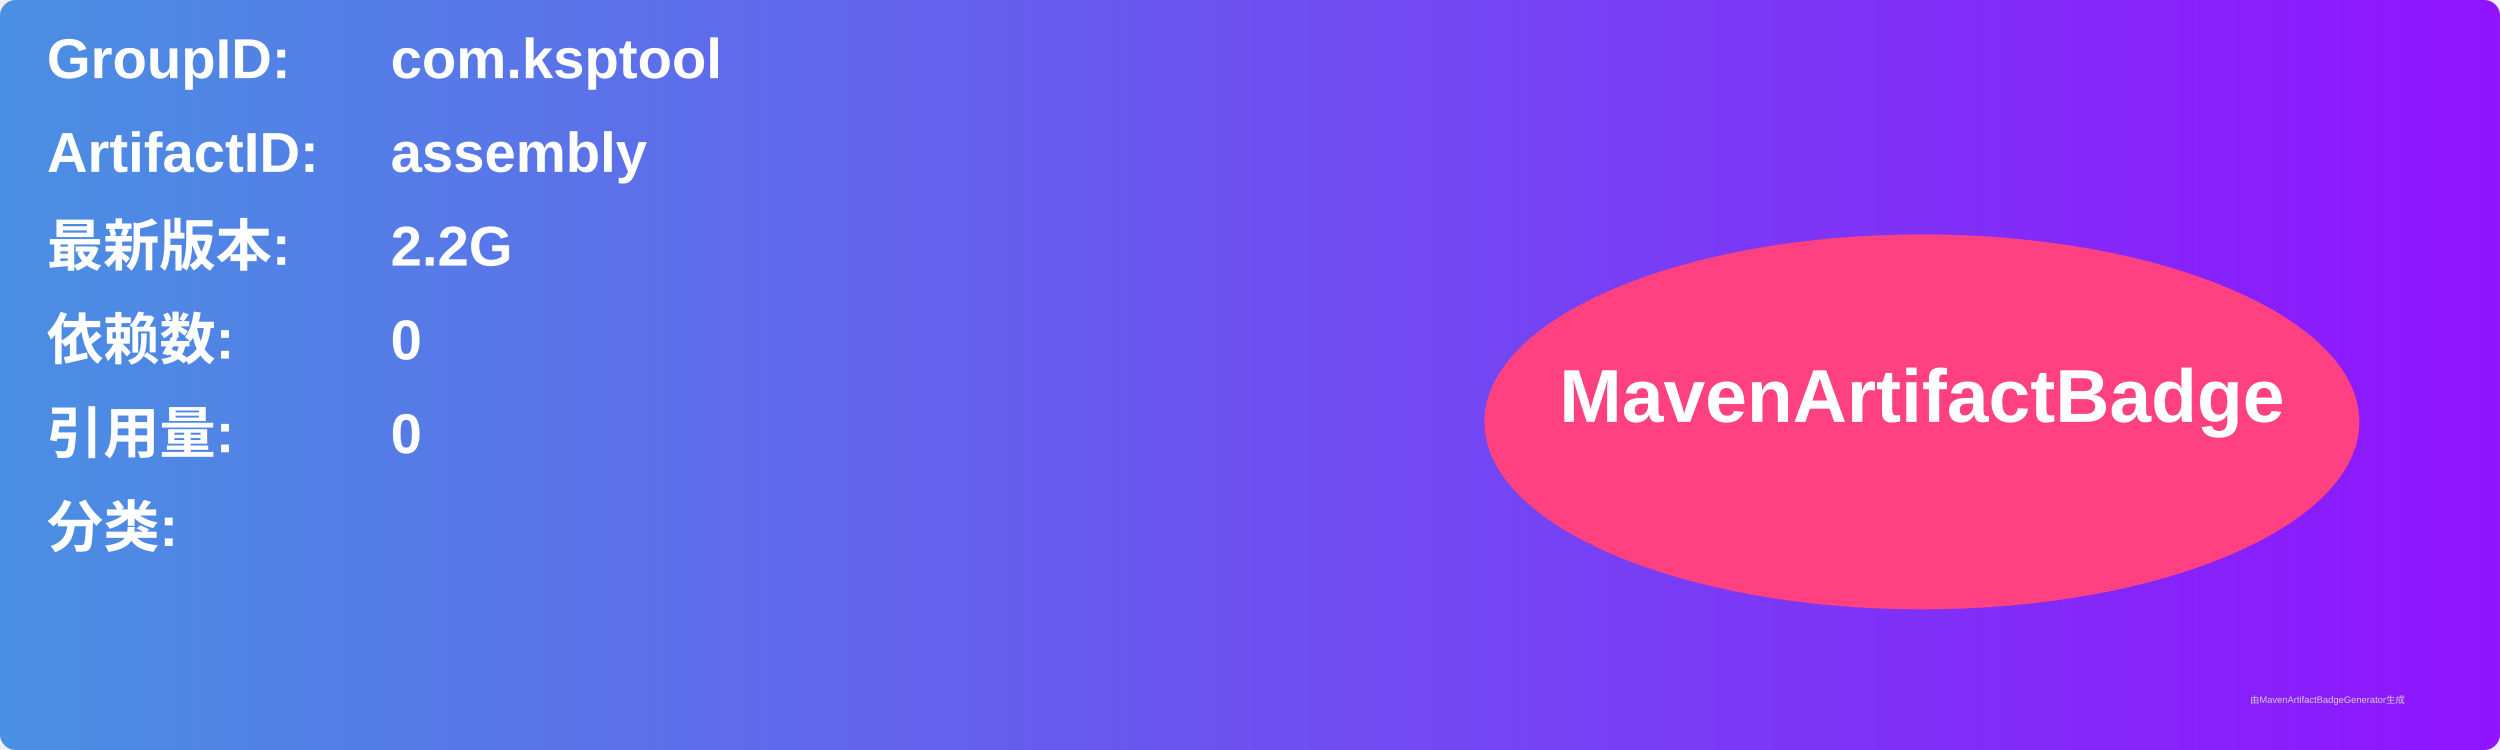
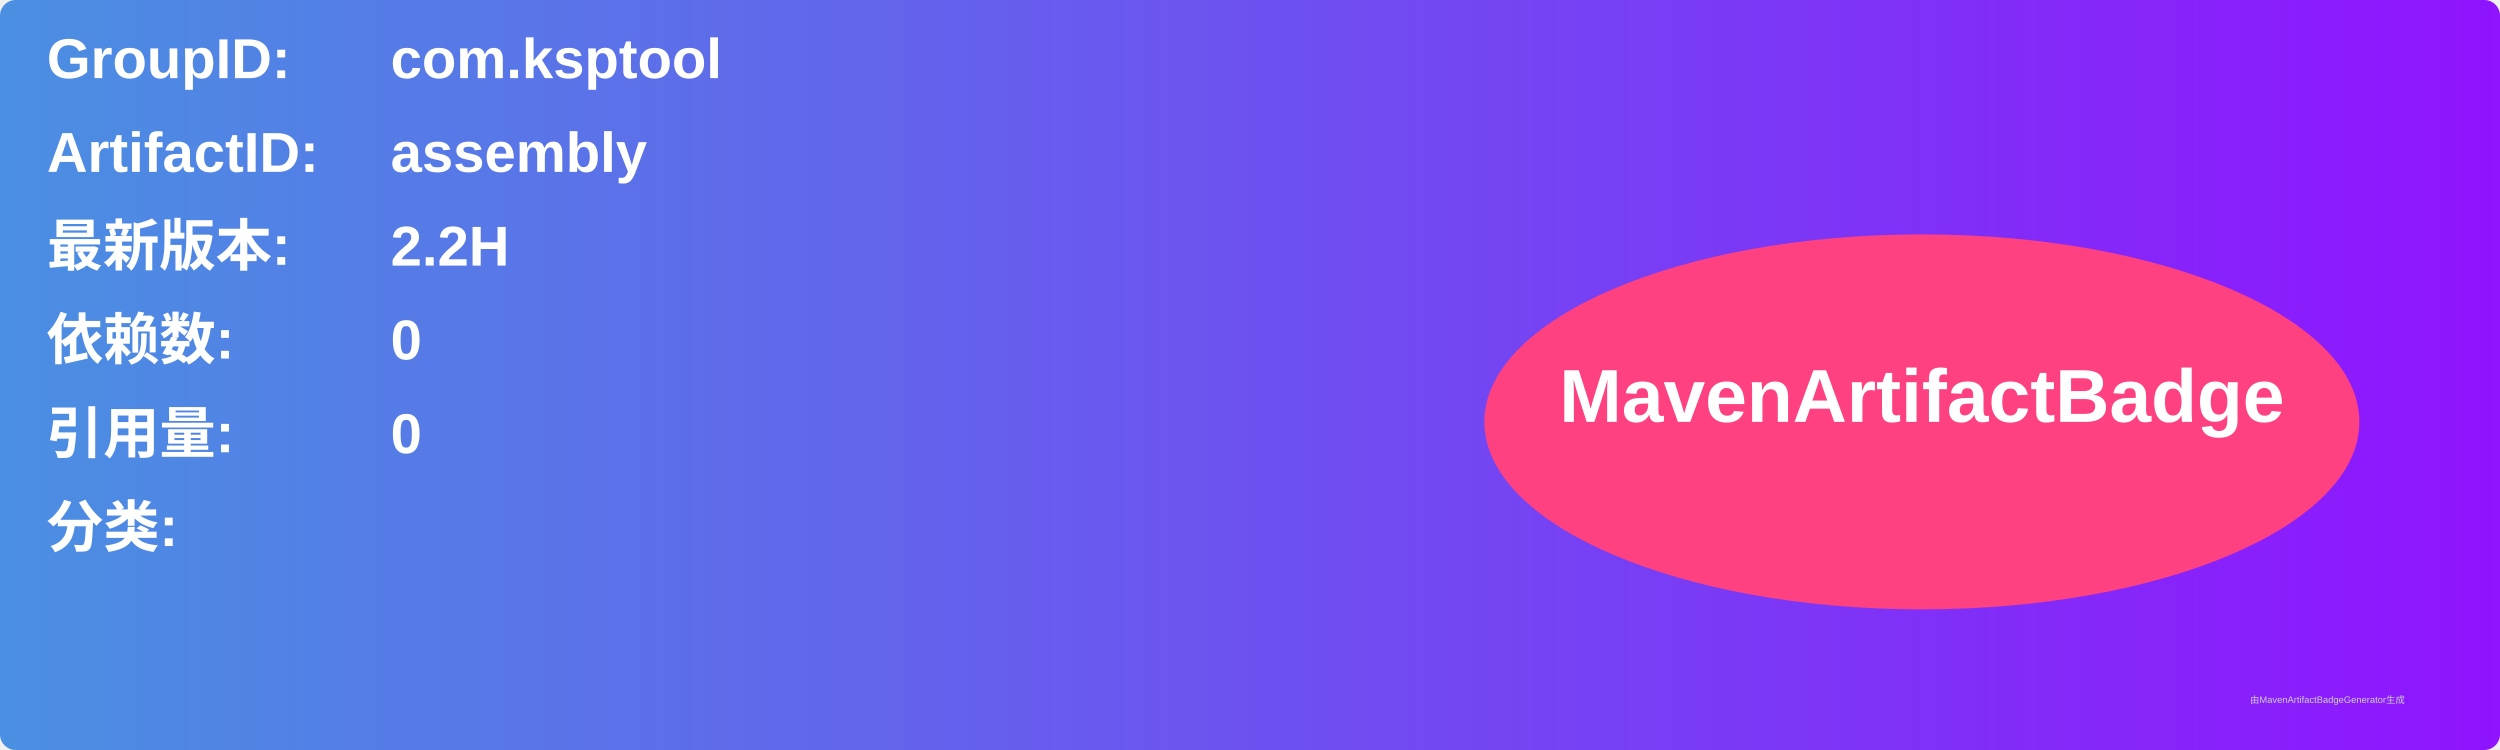
<svg xmlns="http://www.w3.org/2000/svg" width="800" height="240" viewBox="0 0 800 240">
  <linearGradient id="grad" x1="0%" y1="0%" x2="100%" y2="0%">
    <stop offset="0%" stop-color="#4a90e2" />
    <stop offset="100%" stop-color="#9013fe" />
  </linearGradient>
  <rect width="100%" height="100%" rx="5" ry="5" fill="url(#grad)" />
  <g transform="translate(15, 15)">
    <text x="0" y="10" font-family="Arial" font-size="18" fill="white" font-weight="bold" width="260">GroupID:</text>
    <text x="110" y="10" font-family="Arial" font-size="18" fill="white" font-weight="bold" width="460">com.ksptool</text>
    <text x="0" y="40" font-family="Arial" font-size="18" fill="white" font-weight="bold" width="260">ArtifactID:</text>
    <text x="110" y="40" font-family="Arial" font-size="18" fill="white" font-weight="bold" width="460">assembly</text>
    <text x="0" y="70" font-family="Arial" font-size="18" fill="white" font-weight="bold">最新版本:</text>
    <text x="110" y="70" font-family="Arial" font-size="18" fill="white" font-weight="bold">
-       <tspan font-weight="bold">2.2G</tspan>
+       <tspan font-weight="bold">2.2H</tspan>
    </text>
    <text x="0" y="100" font-family="Arial" font-size="18" fill="white" font-weight="bold">依赖数: </text>
    <text x="110" y="100" font-family="Arial" font-size="18" fill="white">
      <tspan font-weight="bold">0</tspan>
    </text>
    <text x="0" y="130" font-family="Arial" font-size="18" fill="white" font-weight="bold">引用量: </text>
    <text x="110" y="130" font-family="Arial" font-size="18" fill="white">
      <tspan font-weight="bold">0</tspan>
    </text>
    <text x="0" y="160" font-family="Arial" font-size="18" fill="white" font-weight="bold">分类:</text>
    <text x="10" y="190" font-family="Arial" font-size="10" fill="white">
      <tspan font-weight="bold" />
    </text>
    <ellipse cx="600" cy="120" rx="140" ry="60" fill="#ff4081" />
    <text x="600" y="120" text-anchor="middle" font-family="Arial" font-size="24" fill="white" font-weight="bold">MavenArtifactBadge</text>
  </g>
  <text x="720" y="225" font-family="Arial" font-size="3" fill="#d0d0d0">由MavenArtifactBadgeGenerator生成</text>
</svg>
